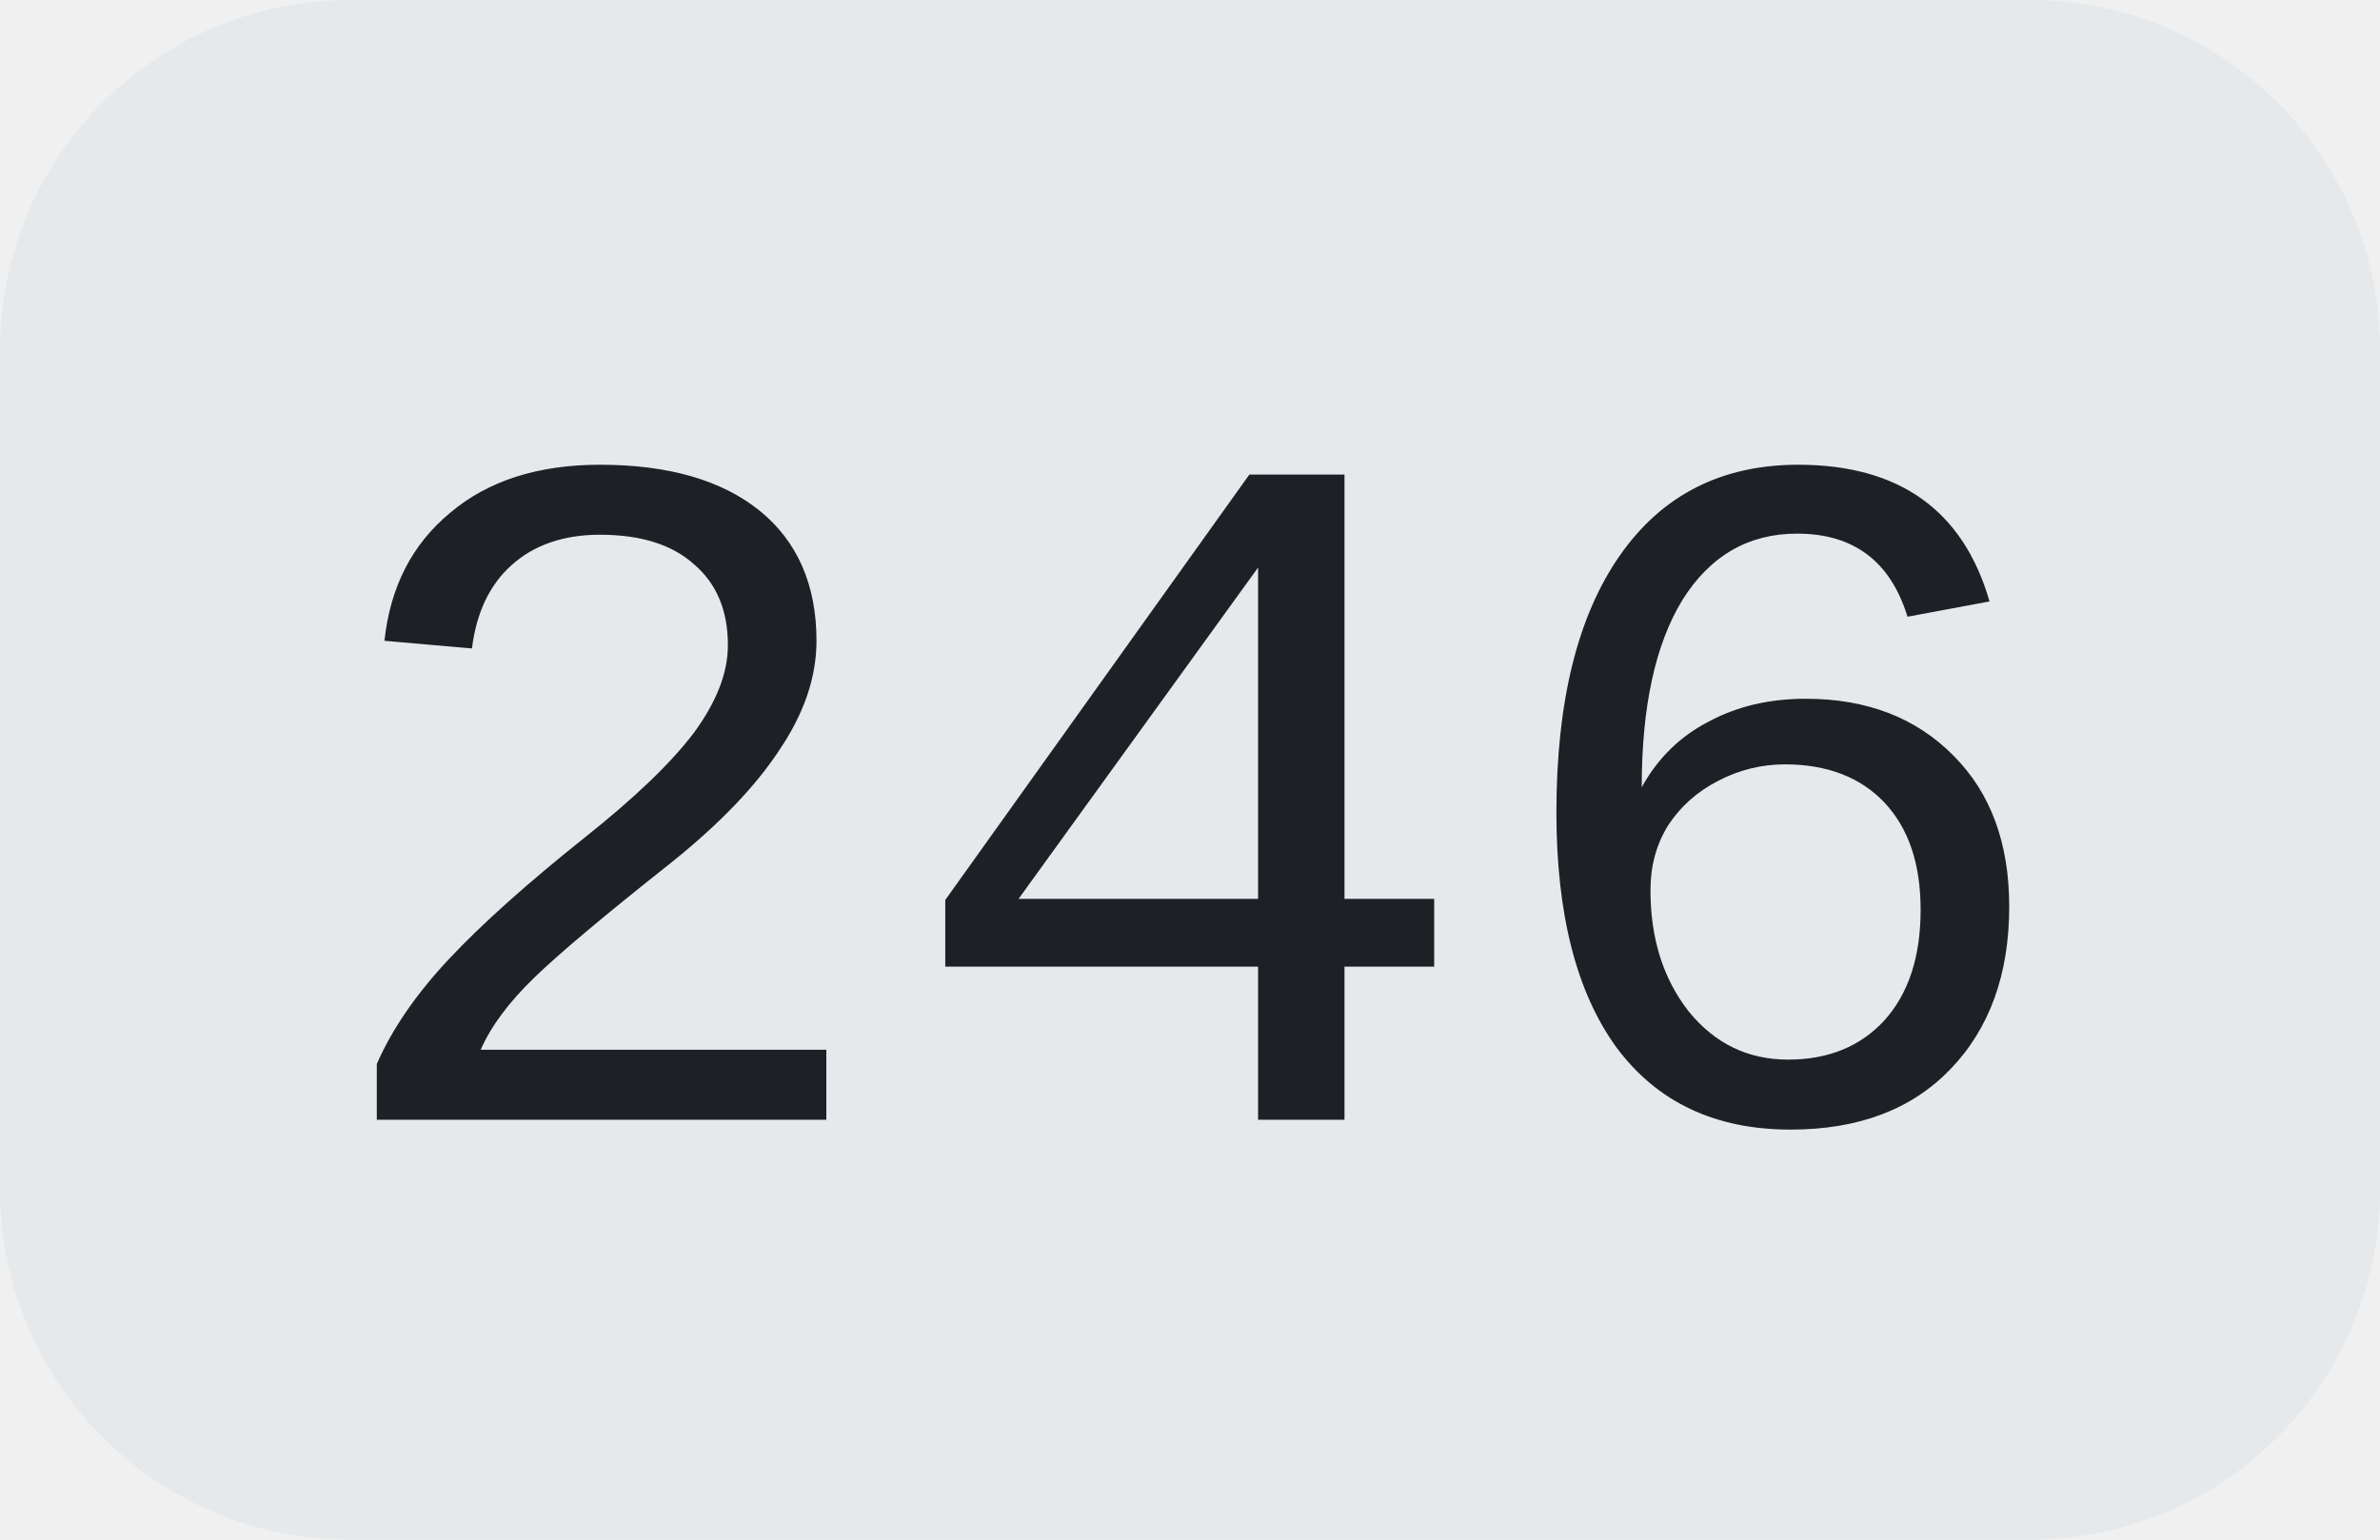
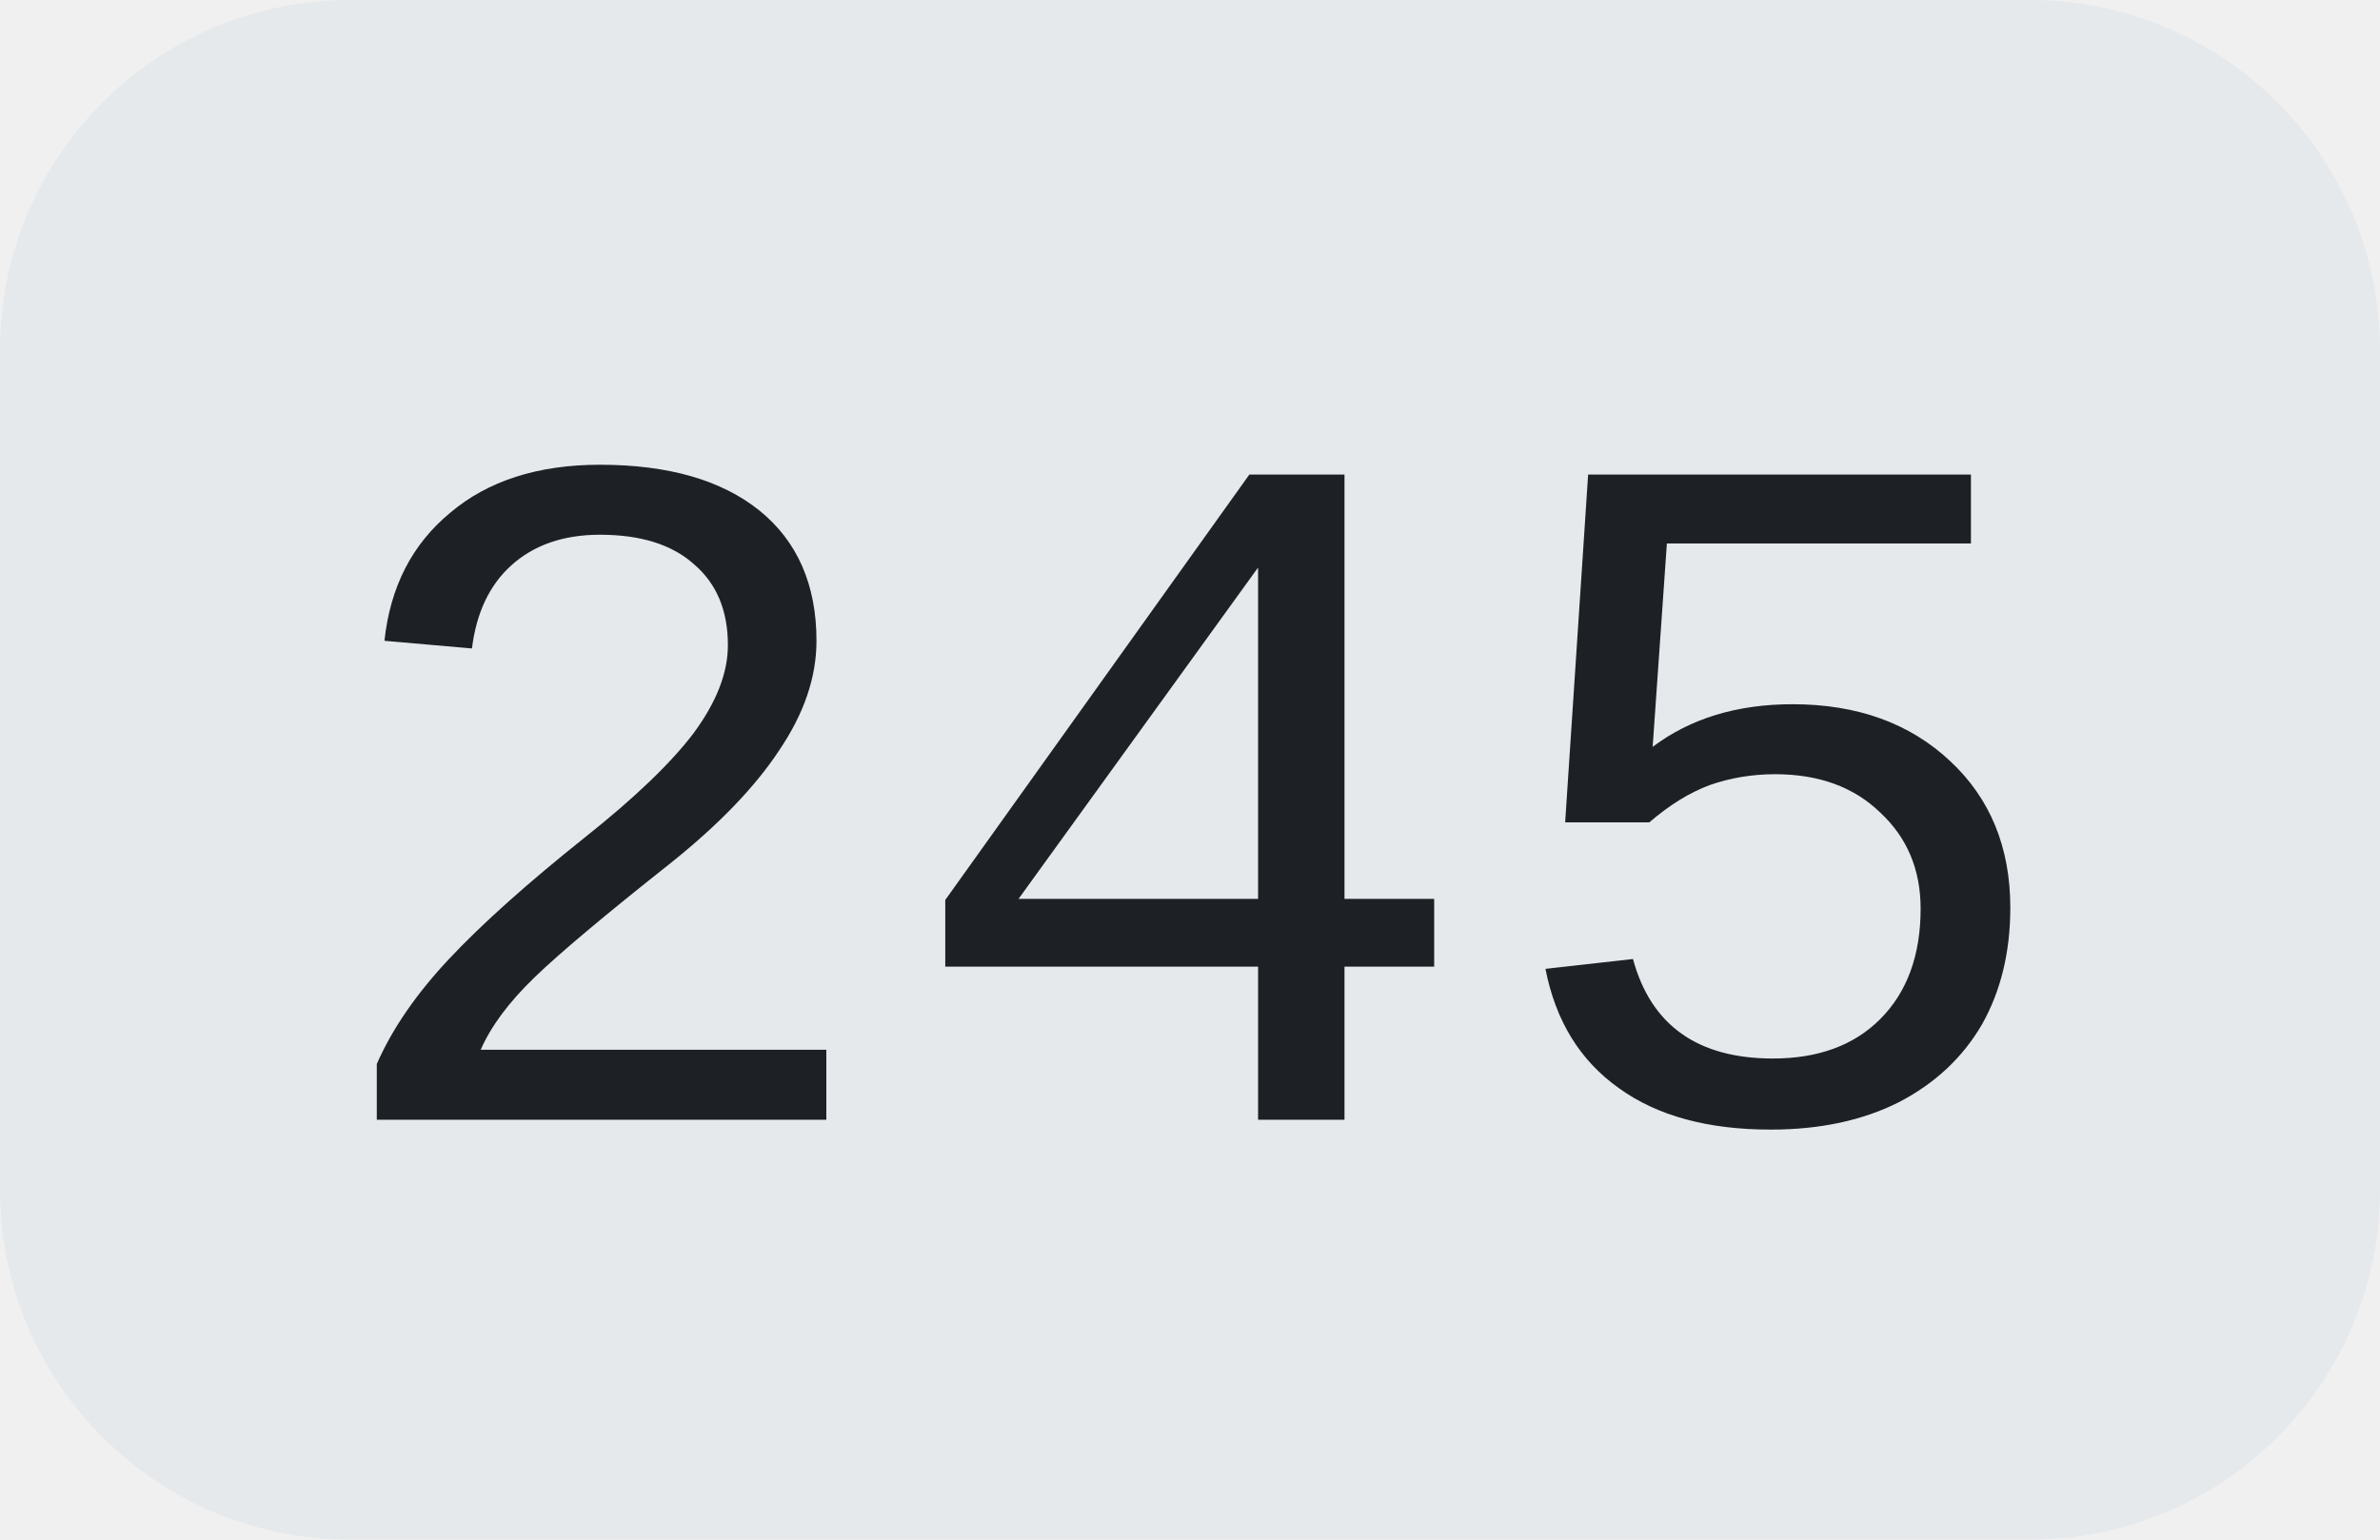
<svg xmlns="http://www.w3.org/2000/svg" width="34" height="22">
  <clipPath id="r">
    <rect width="34" height="22" rx="5" fill="#fff" />
  </clipPath>
  <g clip-path="url(#r)">
    <rect width="34" height="22" fill="#e5e9ec" />
  </g>
  <g fill="#1d2024" text-anchor="middle" font-family="Liberation Mono, monospace" text-rendering="geometricPrecision" font-size="14px">
-     <text x="17.0" y="16">246</text>
+     <text x="17.0" y="16">245</text>
  </g>
</svg>
